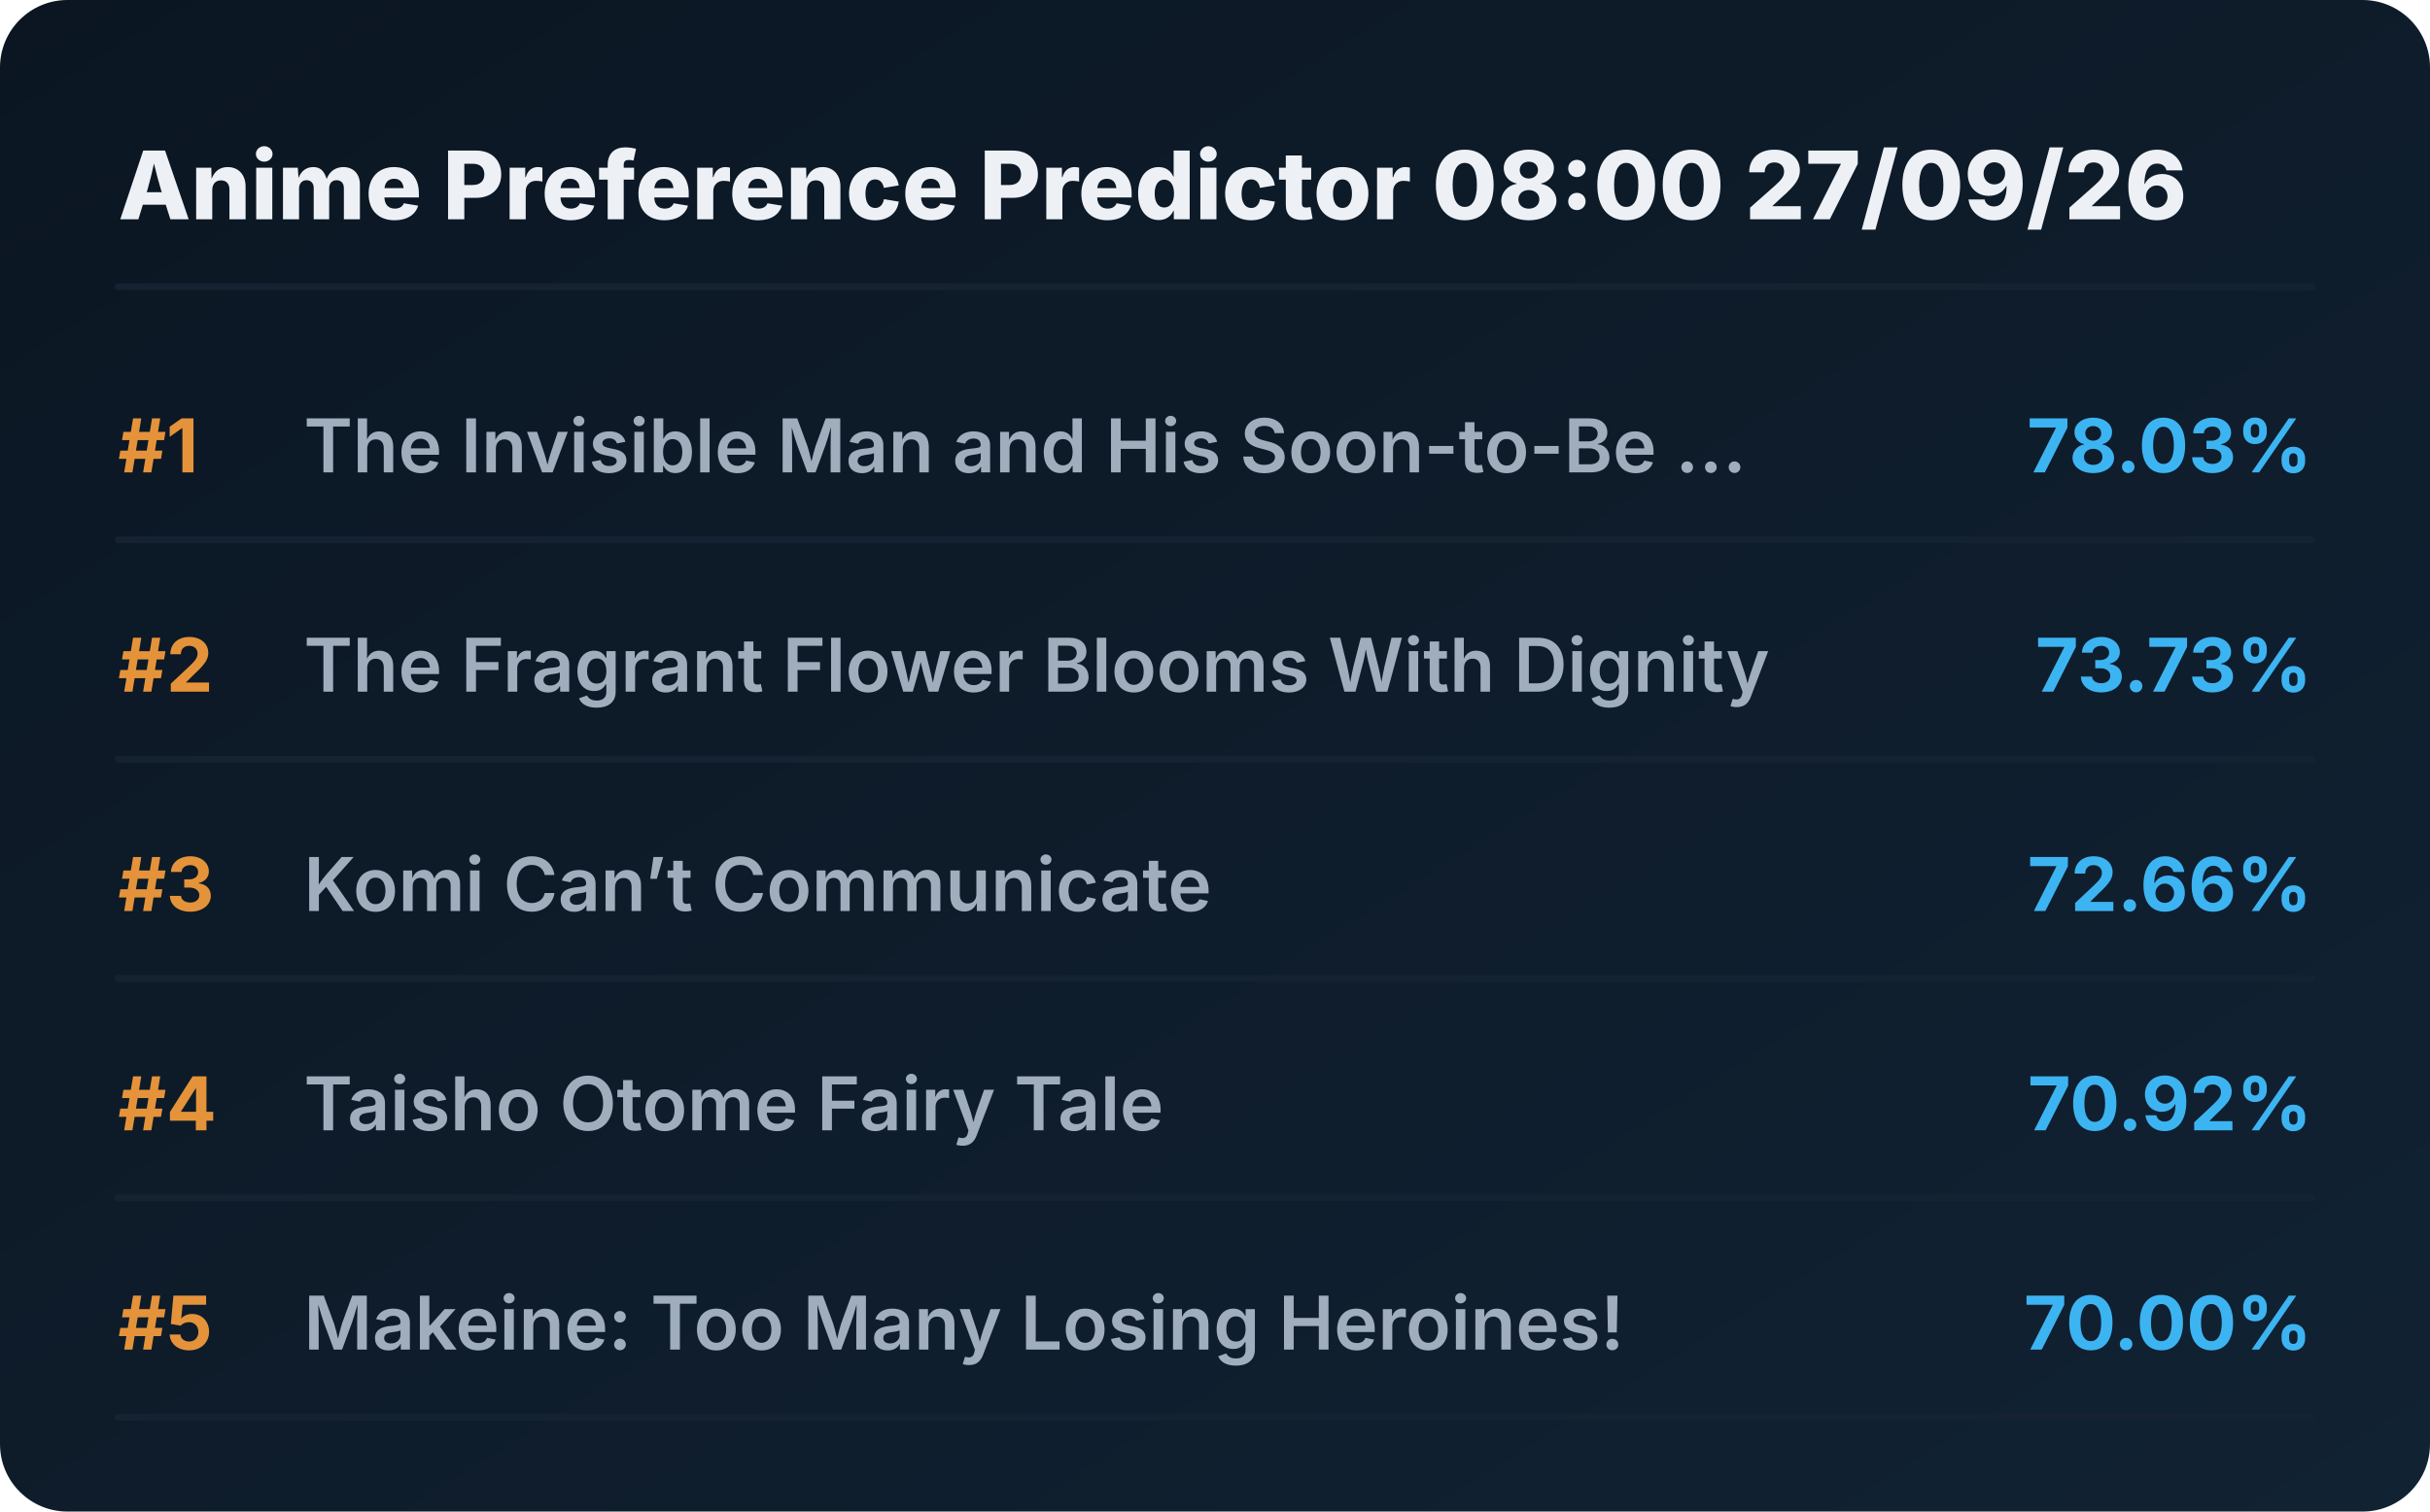
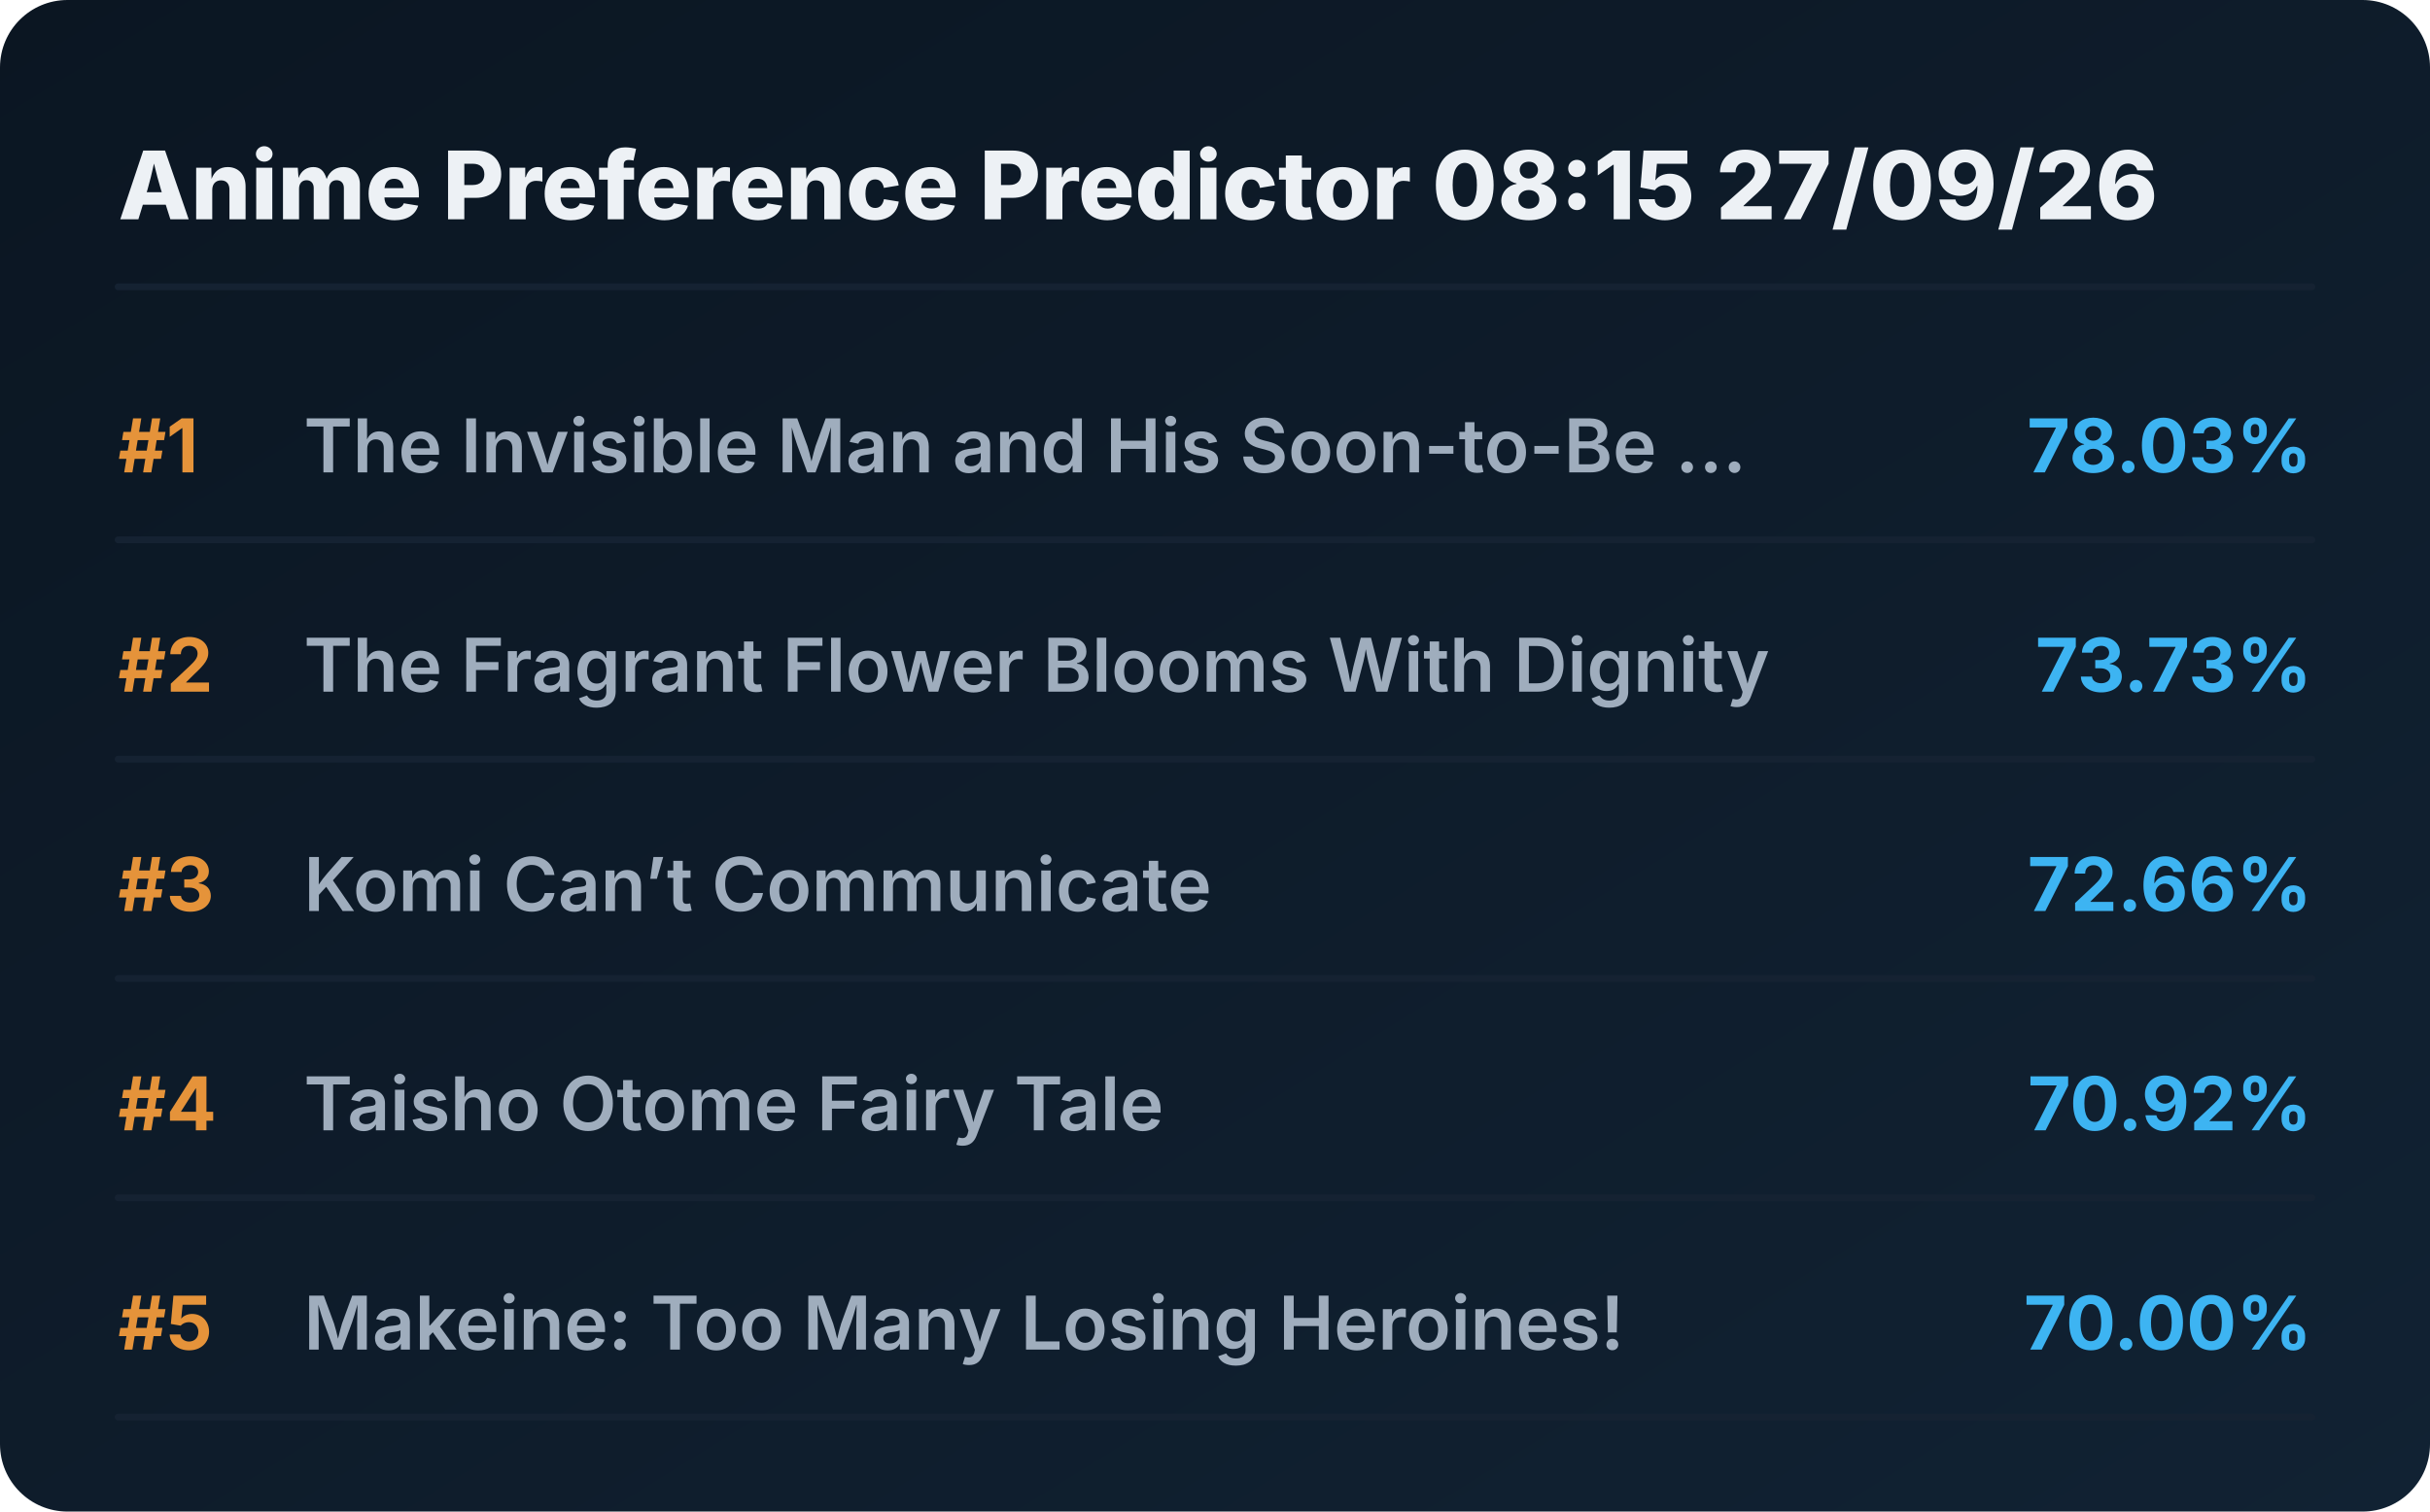
<svg xmlns="http://www.w3.org/2000/svg" viewBox="0 0 720 448" preserveAspectRatio="xMidYMid meet" style="width: 100%; height: auto; max-width: 720px;">
  <defs>
    <linearGradient id="boxGrad" x1="0%" y1="0%" x2="100%" y2="100%">
      <stop offset="0%" stop-color="#0b1622" />
      <stop offset="100%" stop-color="#112233" />
    </linearGradient>
    <clipPath id="titleClip">
      <rect x="90" y="0" width="510" height="100%" />
    </clipPath>
  </defs>
  <style>
    .bg { fill: url(#boxGrad); rx: 20px; }
    .header { font-family: 'Overpass', 'Inter', system-ui, sans-serif; font-weight: 800; font-size: 28px; fill: #edf1f5; }
    .rank { font-family: 'Overpass', 'Inter', system-ui, sans-serif; font-weight: 700; font-size: 22px; fill: #e5933a; }
    .title { font-family: 'Overpass', 'Inter', system-ui, sans-serif; font-weight: 600; font-size: 22px; fill: #9fadbd; }
    .score { font-family: 'Overpass', 'Inter', system-ui, sans-serif; font-weight: 700; font-size: 22px; fill: #3db4f2; }
    .line { stroke: #152232; stroke-width: 2; stroke-linecap: round; }
  </style>
  <rect class="bg" width="720" height="448" />
-   <text x="35" y="65" class="header">Anime Preference Predictor 08:00 27/09/26</text>
+   <text x="35" y="65" class="header">Anime Preference Predictor 08:15 27/09/26</text>
  <line x1="35" y1="85" x2="685" y2="85" class="line" />
  <g transform="translate(0, 0)">
    <text x="35" y="140" class="rank">#1</text>
    <text x="90" y="140" class="title">The Invisible Man and His Soon-to-Be ...</text>
    <text x="685" y="140" class="score" text-anchor="end">78.03%</text>
    <line x1="35" y1="160" x2="685" y2="160" class="line" />
  </g>
  <g transform="translate(0, 65)">
    <text x="35" y="140" class="rank">#2</text>
    <text x="90" y="140" class="title">The Fragrant Flower Blooms With Dignity</text>
    <text x="685" y="140" class="score" text-anchor="end">73.73%</text>
    <line x1="35" y1="160" x2="685" y2="160" class="line" />
  </g>
  <g transform="translate(0, 130)">
    <text x="35" y="140" class="rank">#3</text>
    <text x="90" y="140" class="title">Komi Can’t Communicate</text>
    <text x="685" y="140" class="score" text-anchor="end">72.66%</text>
    <line x1="35" y1="160" x2="685" y2="160" class="line" />
  </g>
  <g transform="translate(0, 195)">
    <text x="35" y="140" class="rank">#4</text>
    <text x="90" y="140" class="title">Taisho Otome Fairy Tale</text>
    <text x="685" y="140" class="score" text-anchor="end">70.92%</text>
    <line x1="35" y1="160" x2="685" y2="160" class="line" />
  </g>
  <g transform="translate(0, 260)">
    <text x="35" y="140" class="rank">#5</text>
    <text x="90" y="140" class="title">Makeine: Too Many Losing Heroines!</text>
    <text x="685" y="140" class="score" text-anchor="end">70.00%</text>
    <line x1="35" y1="160" x2="685" y2="160" class="line" />
  </g>
</svg>
